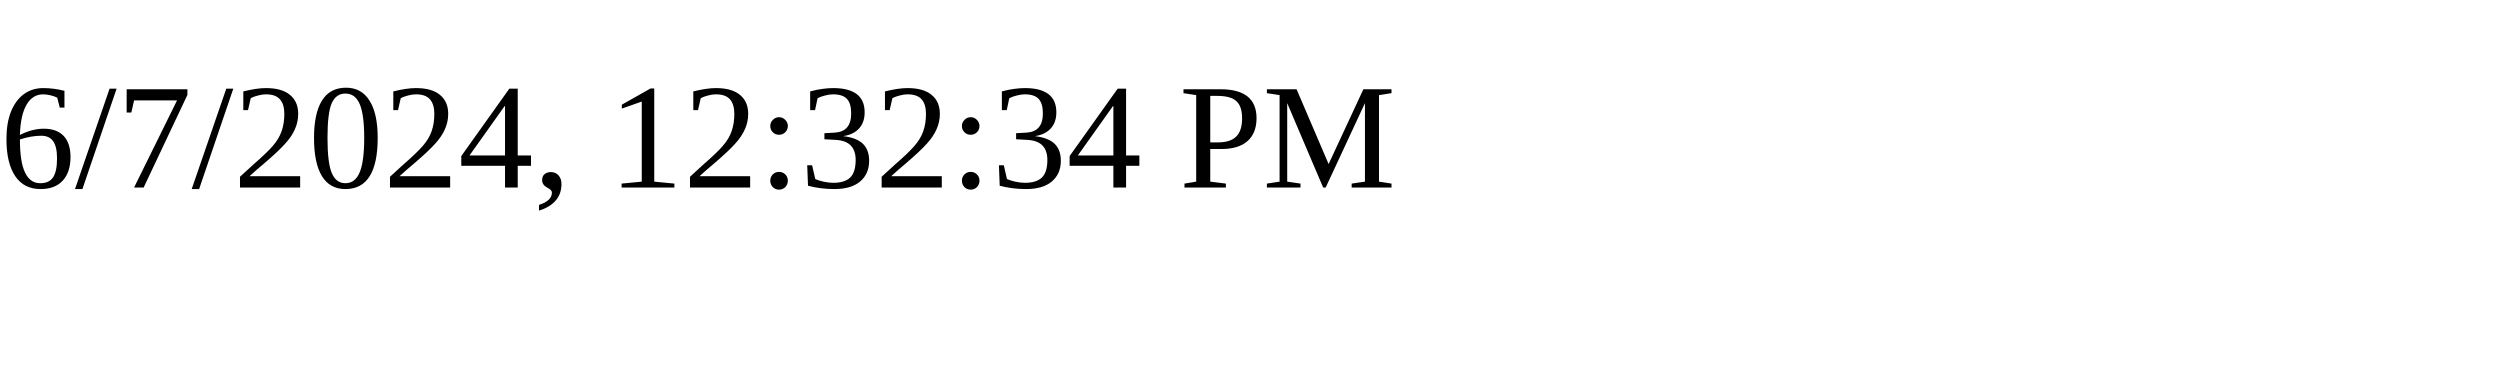
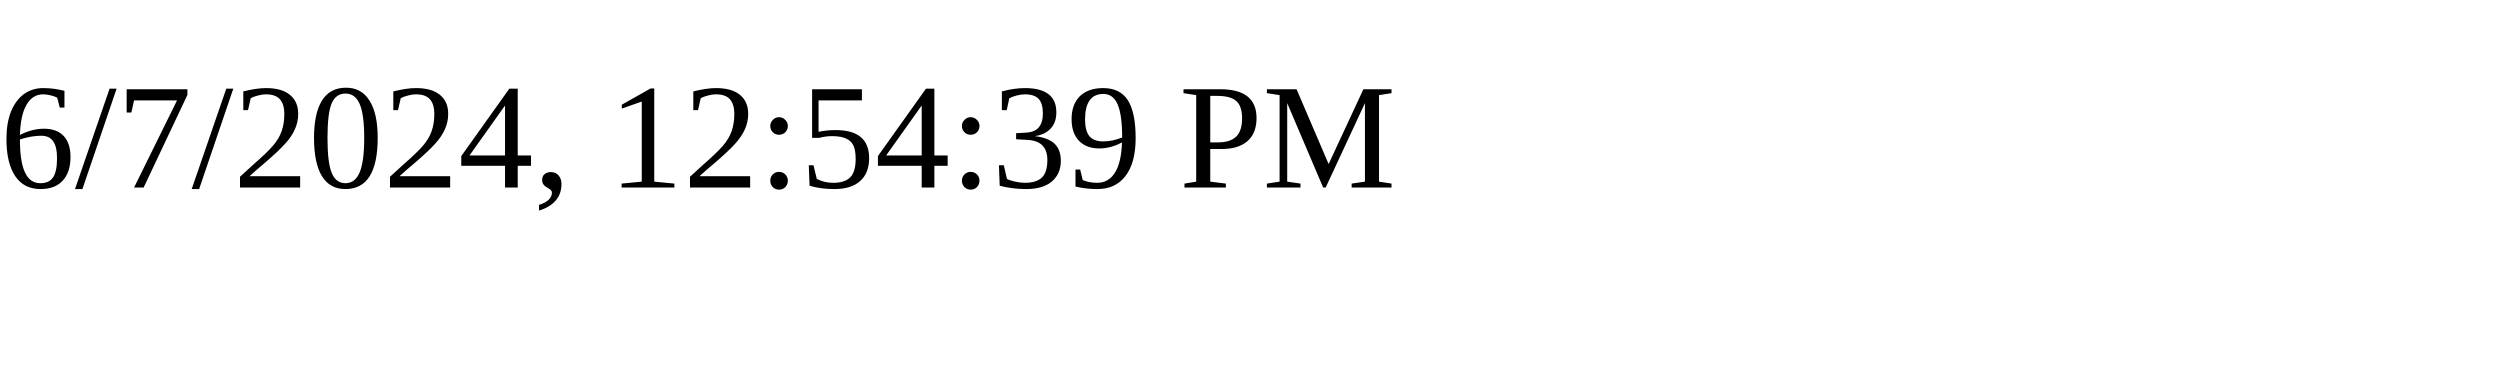
<svg xmlns="http://www.w3.org/2000/svg" height="30" width="200">
-   <text x="0" y="15">6/7/2024, 12:32:34 PM</text>
+   <text x="0" y="15">6/7/2024, 12:54:39 PM</text>
</svg>
